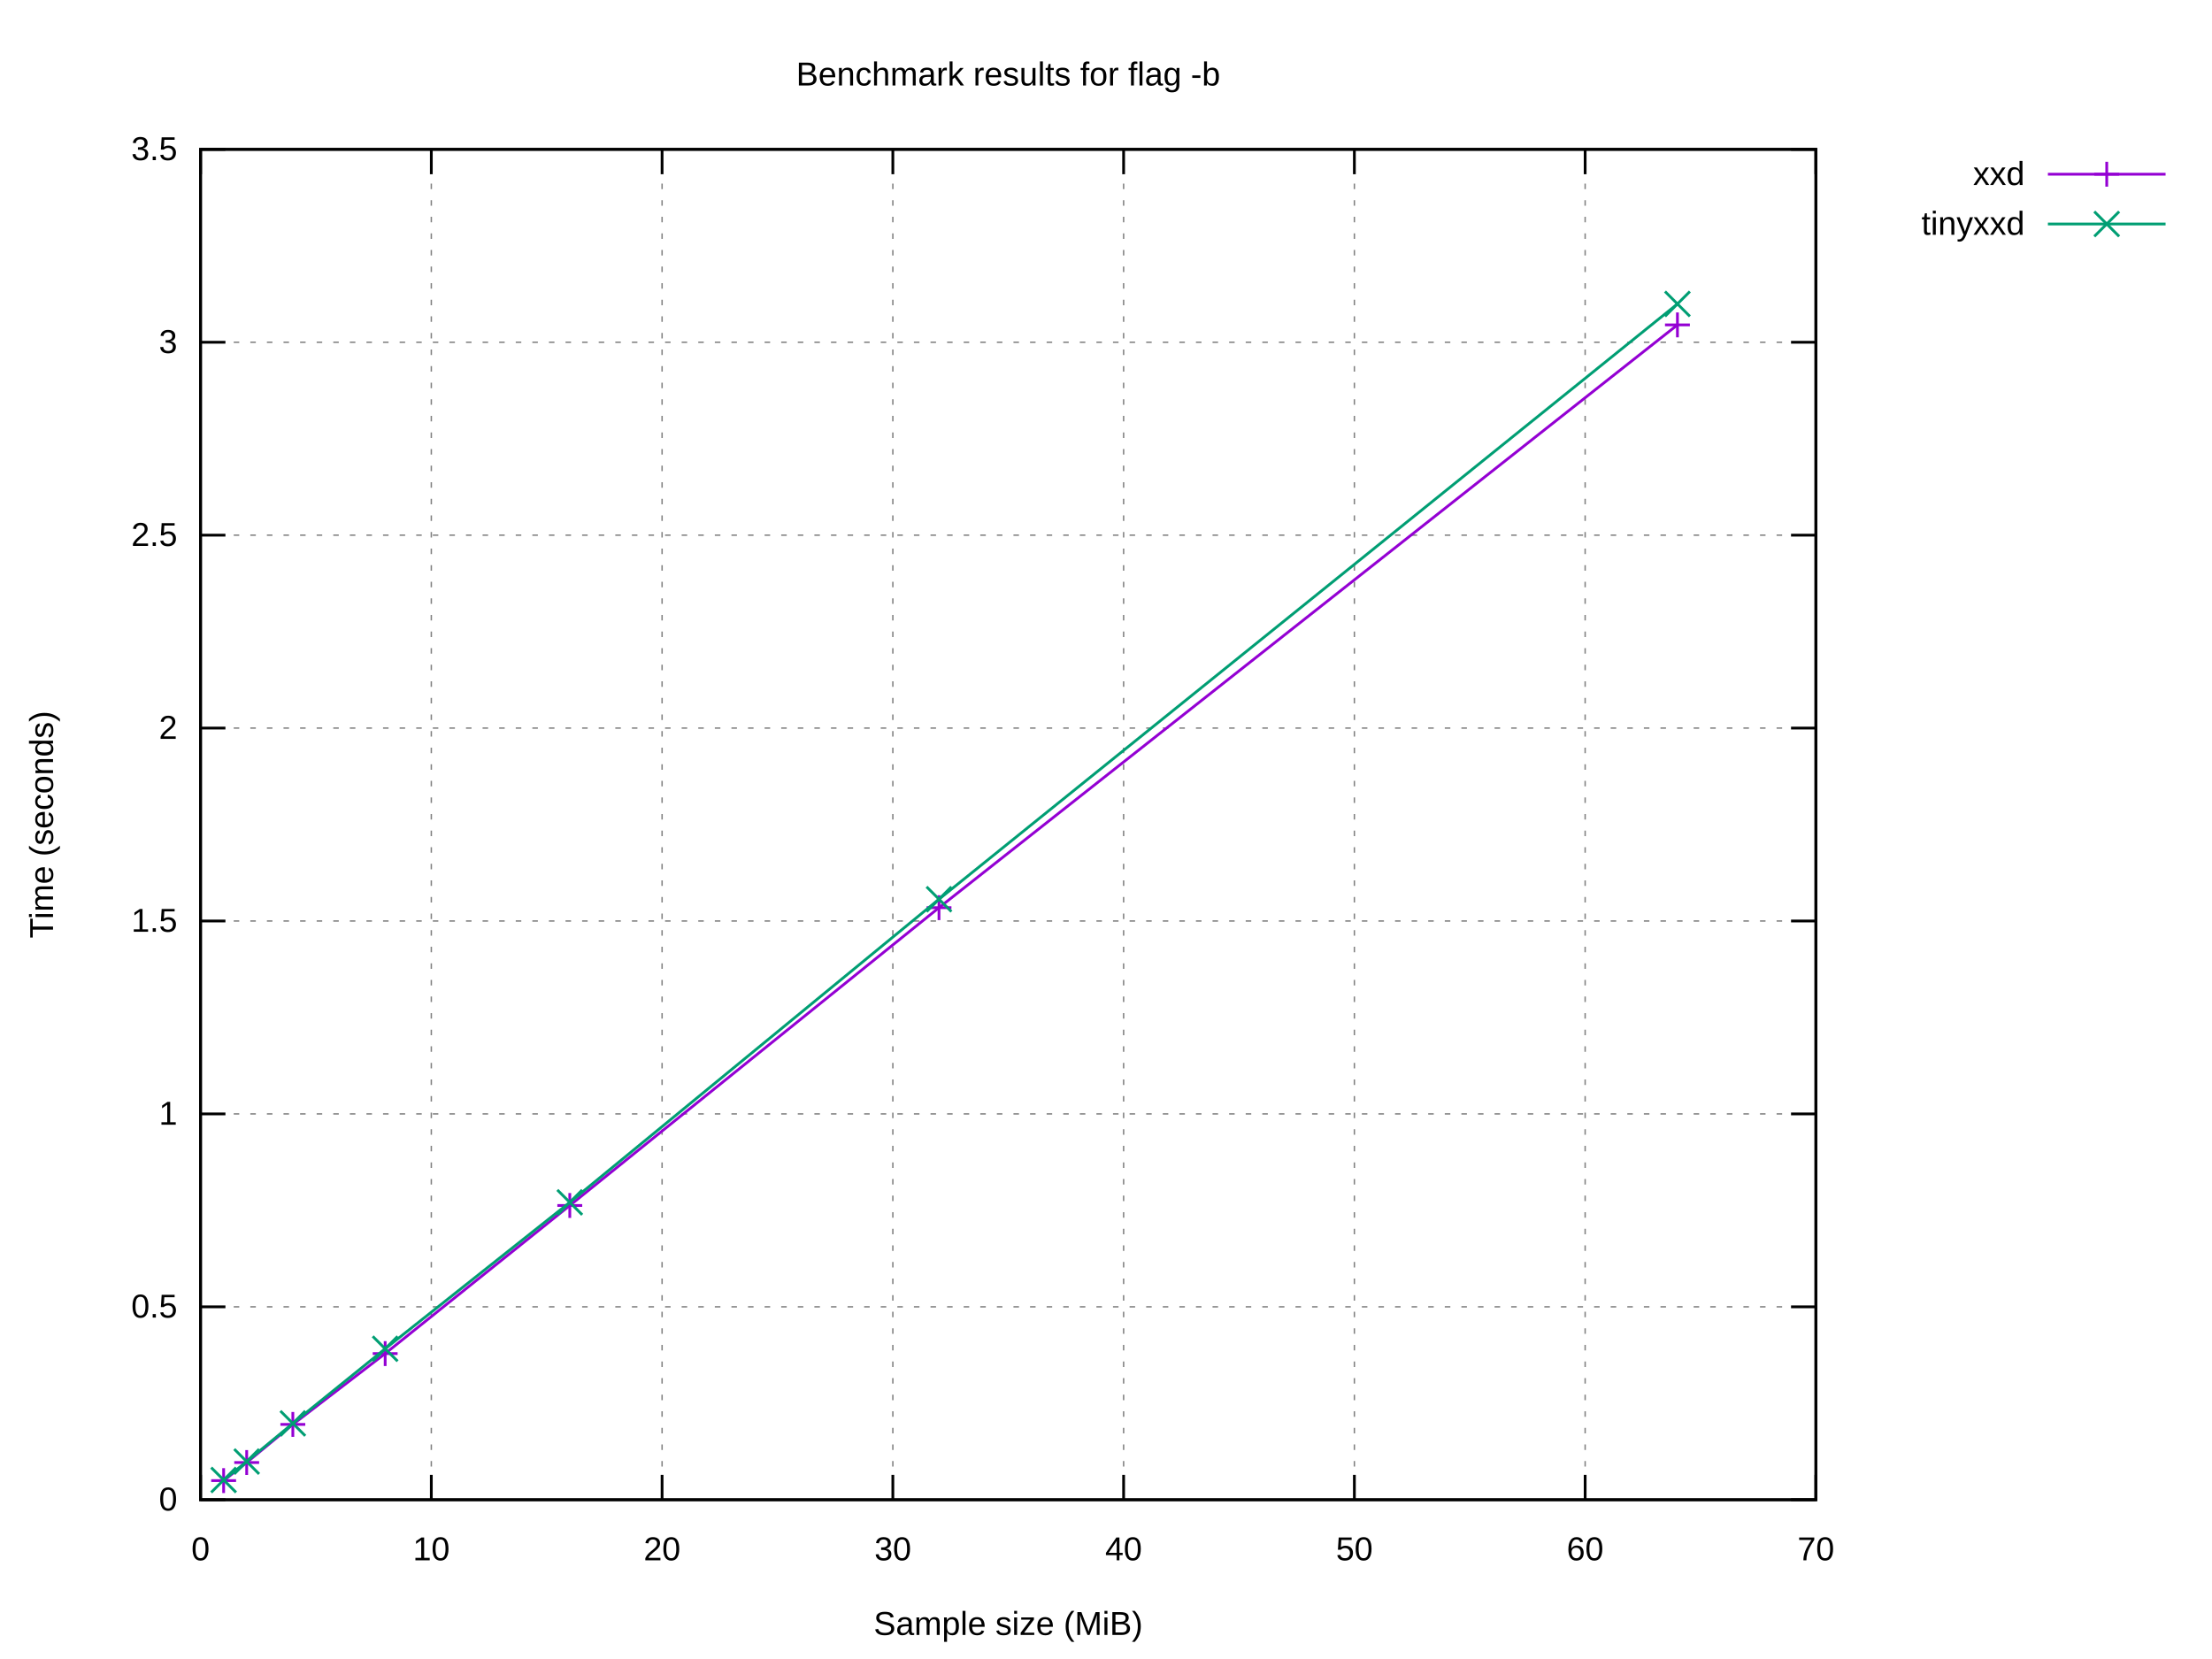
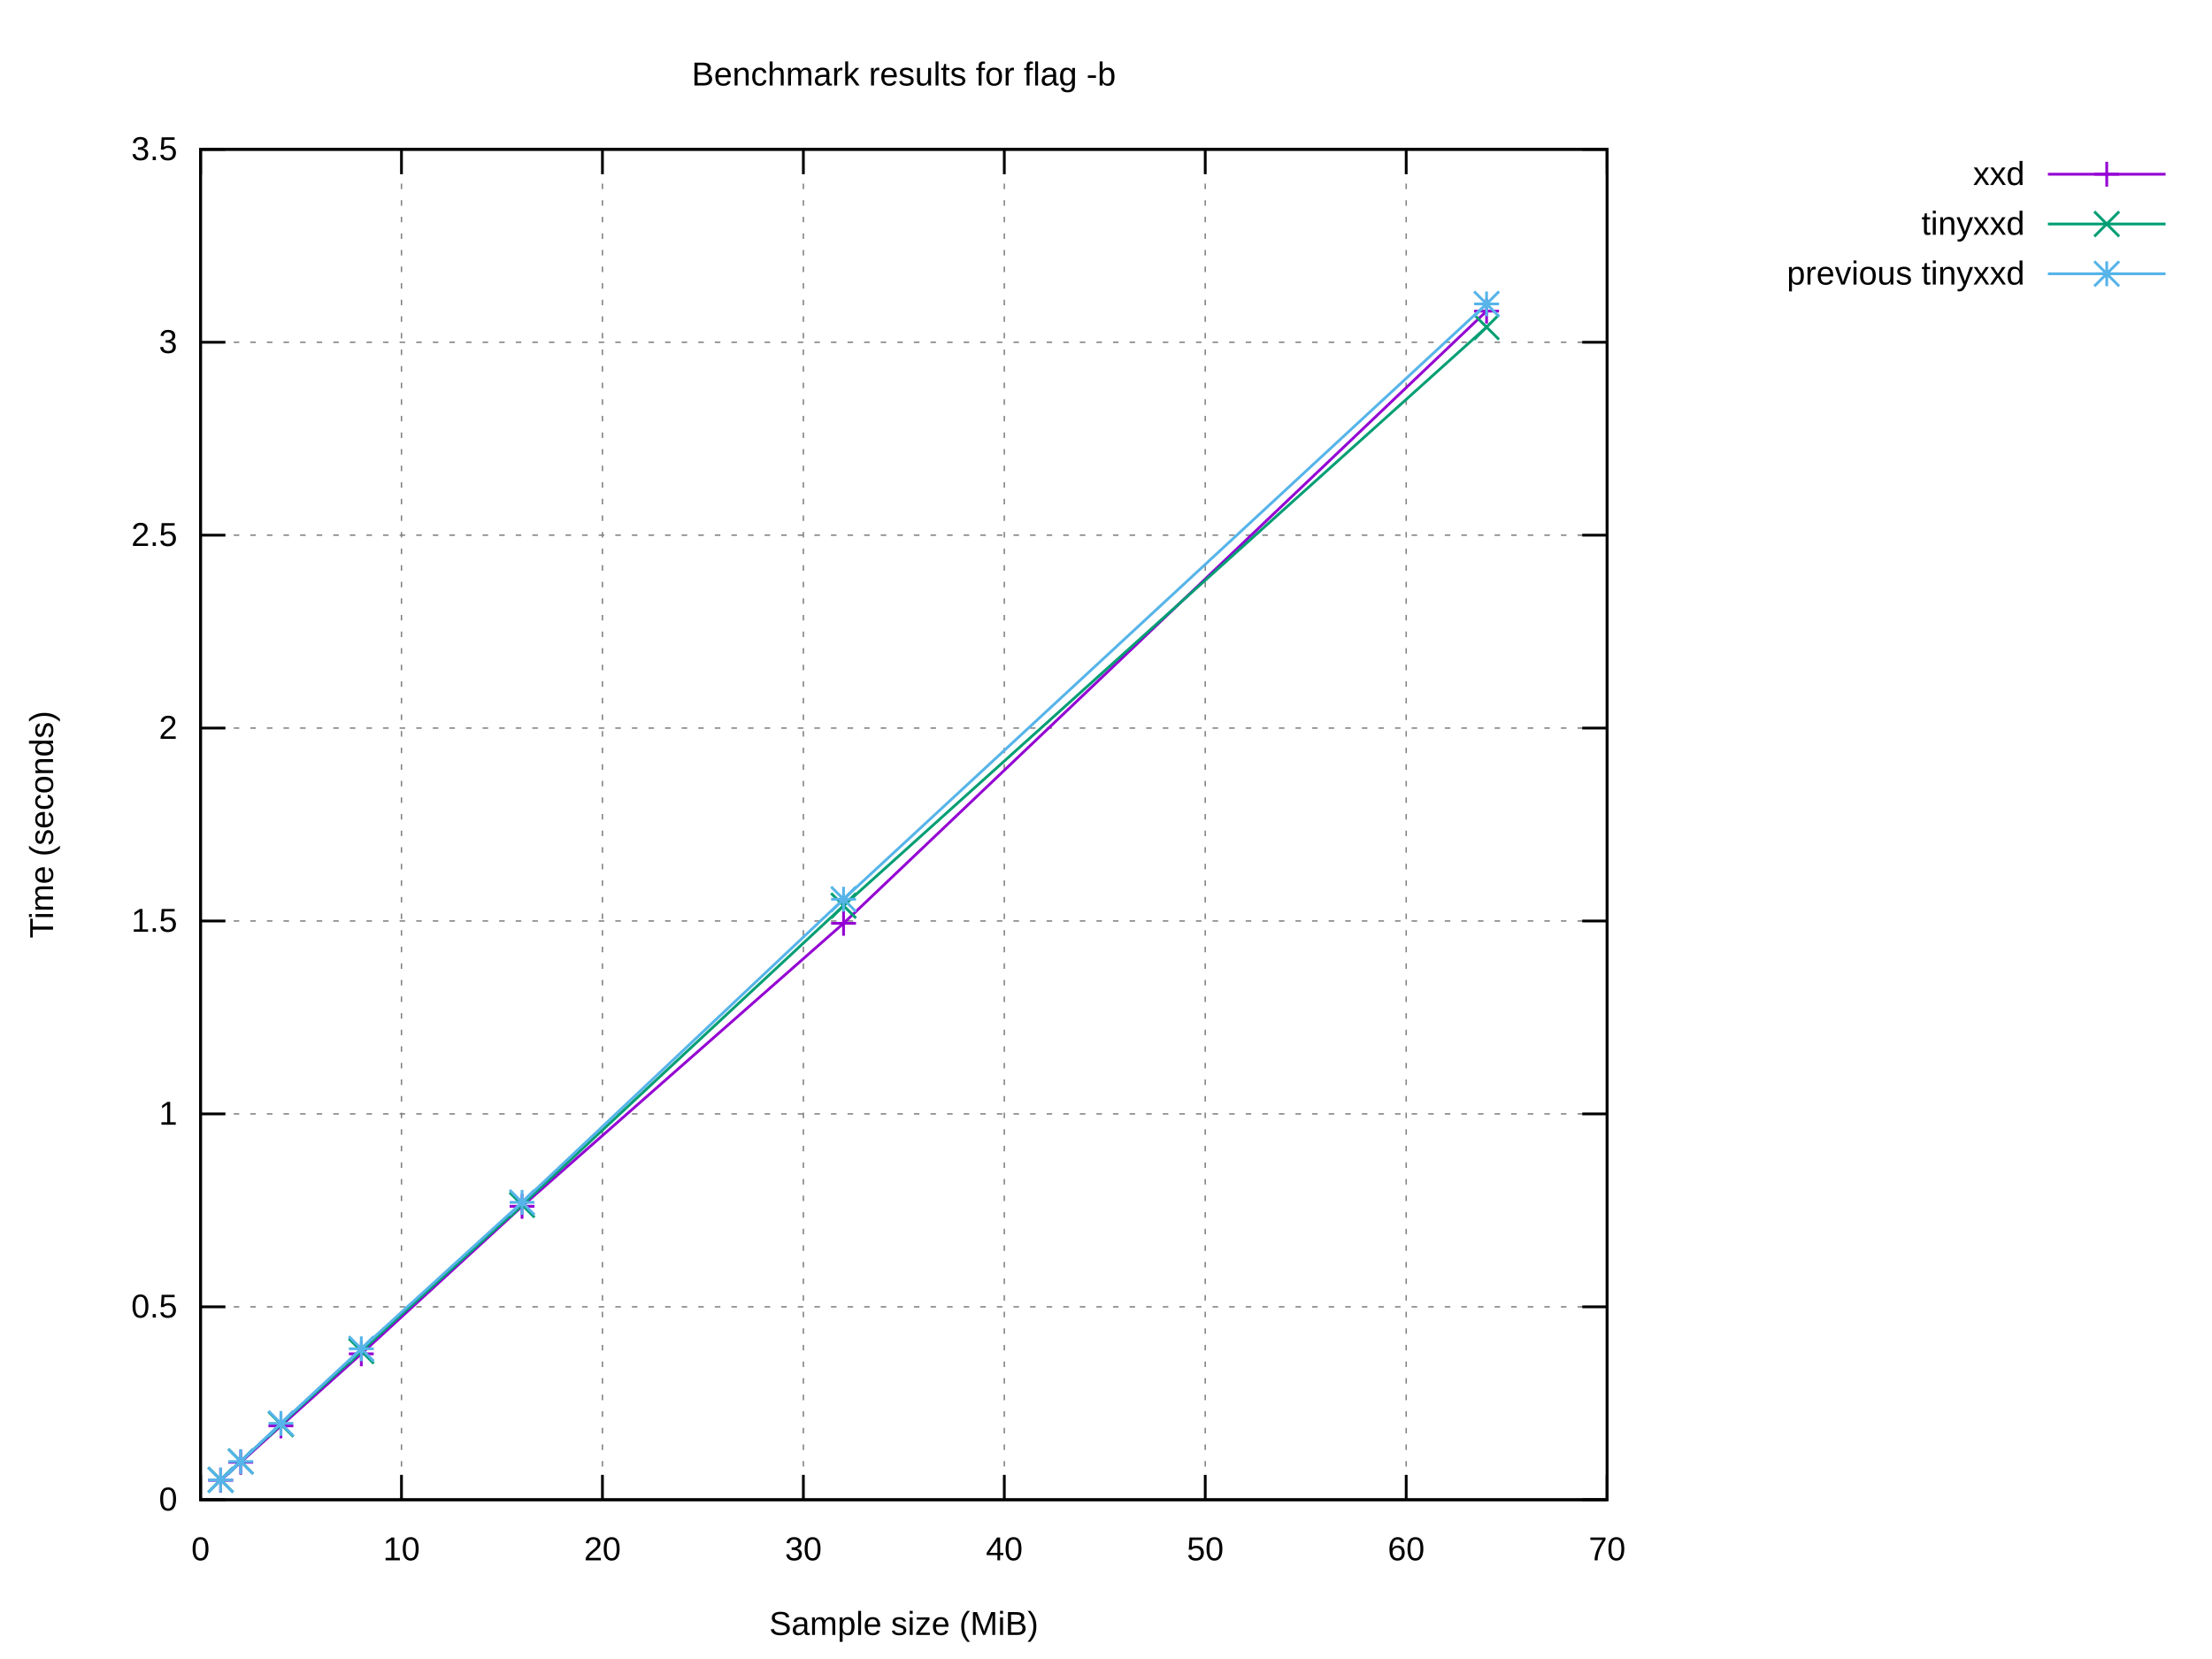
<svg xmlns="http://www.w3.org/2000/svg" xmlns:xlink="http://www.w3.org/1999/xlink" width="800" height="600" viewBox="0 0 800 600">
  <g id="gnuplot_canvas">
    <rect x="0" y="0" width="800" height="600" fill="#ffffff" />
    <defs>
      <circle id="gpDot" r="0.5" stroke-width="0.5" stroke="currentColor" />
      <path id="gpPt0" stroke-width="0.222" stroke="currentColor" d="M-1,0 h2 M0,-1 v2" />
      <path id="gpPt1" stroke-width="0.222" stroke="currentColor" d="M-1,-1 L1,1 M1,-1 L-1,1" />
      <path id="gpPt2" stroke-width="0.222" stroke="currentColor" d="M-1,0 L1,0 M0,-1 L0,1 M-1,-1 L1,1 M-1,1 L1,-1" />
      <rect id="gpPt3" stroke-width="0.222" stroke="currentColor" x="-1" y="-1" width="2" height="2" />
      <rect id="gpPt4" stroke-width="0.222" stroke="currentColor" fill="currentColor" x="-1" y="-1" width="2" height="2" />
      <circle id="gpPt5" stroke-width="0.222" stroke="currentColor" cx="0" cy="0" r="1" />
      <use xlink:href="#gpPt5" id="gpPt6" fill="currentColor" stroke="none" />
      <path id="gpPt7" stroke-width="0.222" stroke="currentColor" d="M0,-1.33 L-1.33,0.67 L1.33,0.67 z" />
      <use xlink:href="#gpPt7" id="gpPt8" fill="currentColor" stroke="none" />
      <use xlink:href="#gpPt7" id="gpPt9" stroke="currentColor" transform="rotate(180)" />
      <use xlink:href="#gpPt9" id="gpPt10" fill="currentColor" stroke="none" />
      <use xlink:href="#gpPt3" id="gpPt11" stroke="currentColor" transform="rotate(45)" />
      <use xlink:href="#gpPt11" id="gpPt12" fill="currentColor" stroke="none" />
      <path id="gpPt13" stroke-width="0.222" stroke="currentColor" d="M0,1.330 L1.265,0.411 L0.782,-1.067 L-0.782,-1.076 L-1.265,0.411 z" />
      <use xlink:href="#gpPt13" id="gpPt14" fill="currentColor" stroke="none" />
      <filter id="textbox" filterUnits="objectBoundingBox" x="0" y="0" height="1" width="1">
        <feFlood flood-color="#FFFFFF" flood-opacity="1" result="bgnd" />
        <feComposite in="SourceGraphic" in2="bgnd" operator="atop" />
      </filter>
      <filter id="greybox" filterUnits="objectBoundingBox" x="0" y="0" height="1" width="1">
        <feFlood flood-color="lightgrey" flood-opacity="1" result="grey" />
        <feComposite in="SourceGraphic" in2="grey" operator="atop" />
      </filter>
    </defs>
    <g fill="none" color="#FFFFFF" stroke="currentColor" stroke-width="1.00" stroke-linecap="butt" stroke-linejoin="miter">
</g>
    <g fill="none" color="black" stroke="currentColor" stroke-width="1.00" stroke-linecap="butt" stroke-linejoin="miter">
</g>
    <g fill="none" color="black" stroke="black" stroke-width="0.50" stroke-linecap="butt" stroke-linejoin="miter">
</g>
    <g fill="none" color="gray" stroke="currentColor" stroke-width="0.50" stroke-linecap="butt" stroke-linejoin="miter">
-       <path stroke="gray" stroke-dasharray="2,4" class="gridline" d="M72.53,542.40 L656.75,542.40  " />
-     </g>
-     <g fill="none" color="gray" stroke="gray" stroke-width="1.00" stroke-linecap="butt" stroke-linejoin="miter">
- </g>
-     <g fill="none" color="black" stroke="currentColor" stroke-width="1.00" stroke-linecap="butt" stroke-linejoin="miter">
-       <path stroke="black" d="M72.53,542.40 L81.53,542.40 M656.75,542.40 L647.75,542.40  " />
+       <path stroke="gray" stroke-dasharray="2,4" class="gridline" d="M72.53,542.40 L581.24,542.40  " />
+     </g>
+     <g fill="none" color="gray" stroke="gray" stroke-width="1.00" stroke-linecap="butt" stroke-linejoin="miter">
+ </g>
+     <g fill="none" color="black" stroke="currentColor" stroke-width="1.00" stroke-linecap="butt" stroke-linejoin="miter">
+       <path stroke="black" d="M72.53,542.40 L81.53,542.40 M581.24,542.40 L572.24,542.40  " />
      <g transform="translate(64.14,546.30)" stroke="none" fill="black" font-family="Arial" font-size="12.00" text-anchor="end">
        <text>
          <tspan font-family="Arial"> 0</tspan>
        </text>
      </g>
    </g>
    <g fill="none" color="black" stroke="currentColor" stroke-width="1.00" stroke-linecap="butt" stroke-linejoin="miter">
</g>
    <g fill="none" color="black" stroke="black" stroke-width="0.50" stroke-linecap="butt" stroke-linejoin="miter">
</g>
    <g fill="none" color="gray" stroke="currentColor" stroke-width="0.50" stroke-linecap="butt" stroke-linejoin="miter">
-       <path stroke="gray" stroke-dasharray="2,4" class="gridline" d="M72.53,472.63 L656.75,472.63  " />
-     </g>
-     <g fill="none" color="gray" stroke="gray" stroke-width="1.00" stroke-linecap="butt" stroke-linejoin="miter">
- </g>
-     <g fill="none" color="black" stroke="currentColor" stroke-width="1.00" stroke-linecap="butt" stroke-linejoin="miter">
-       <path stroke="black" d="M72.53,472.63 L81.53,472.63 M656.75,472.63 L647.75,472.63  " />
+       <path stroke="gray" stroke-dasharray="2,4" class="gridline" d="M72.53,472.63 L581.24,472.63  " />
+     </g>
+     <g fill="none" color="gray" stroke="gray" stroke-width="1.00" stroke-linecap="butt" stroke-linejoin="miter">
+ </g>
+     <g fill="none" color="black" stroke="currentColor" stroke-width="1.00" stroke-linecap="butt" stroke-linejoin="miter">
+       <path stroke="black" d="M72.53,472.63 L81.53,472.63 M581.24,472.63 L572.24,472.63  " />
      <g transform="translate(64.14,476.53)" stroke="none" fill="black" font-family="Arial" font-size="12.00" text-anchor="end">
        <text>
          <tspan font-family="Arial"> 0.5</tspan>
        </text>
      </g>
    </g>
    <g fill="none" color="black" stroke="currentColor" stroke-width="1.00" stroke-linecap="butt" stroke-linejoin="miter">
</g>
    <g fill="none" color="black" stroke="black" stroke-width="0.50" stroke-linecap="butt" stroke-linejoin="miter">
</g>
    <g fill="none" color="gray" stroke="currentColor" stroke-width="0.50" stroke-linecap="butt" stroke-linejoin="miter">
-       <path stroke="gray" stroke-dasharray="2,4" class="gridline" d="M72.53,402.86 L656.75,402.86  " />
-     </g>
-     <g fill="none" color="gray" stroke="gray" stroke-width="1.00" stroke-linecap="butt" stroke-linejoin="miter">
- </g>
-     <g fill="none" color="black" stroke="currentColor" stroke-width="1.00" stroke-linecap="butt" stroke-linejoin="miter">
-       <path stroke="black" d="M72.53,402.86 L81.53,402.86 M656.75,402.86 L647.75,402.86  " />
+       <path stroke="gray" stroke-dasharray="2,4" class="gridline" d="M72.53,402.86 L581.24,402.86  " />
+     </g>
+     <g fill="none" color="gray" stroke="gray" stroke-width="1.00" stroke-linecap="butt" stroke-linejoin="miter">
+ </g>
+     <g fill="none" color="black" stroke="currentColor" stroke-width="1.00" stroke-linecap="butt" stroke-linejoin="miter">
+       <path stroke="black" d="M72.53,402.86 L81.53,402.86 M581.24,402.86 L572.24,402.86  " />
      <g transform="translate(64.14,406.76)" stroke="none" fill="black" font-family="Arial" font-size="12.00" text-anchor="end">
        <text>
          <tspan font-family="Arial"> 1</tspan>
        </text>
      </g>
    </g>
    <g fill="none" color="black" stroke="currentColor" stroke-width="1.00" stroke-linecap="butt" stroke-linejoin="miter">
</g>
    <g fill="none" color="black" stroke="black" stroke-width="0.50" stroke-linecap="butt" stroke-linejoin="miter">
</g>
    <g fill="none" color="gray" stroke="currentColor" stroke-width="0.50" stroke-linecap="butt" stroke-linejoin="miter">
-       <path stroke="gray" stroke-dasharray="2,4" class="gridline" d="M72.53,333.09 L656.75,333.09  " />
-     </g>
-     <g fill="none" color="gray" stroke="gray" stroke-width="1.00" stroke-linecap="butt" stroke-linejoin="miter">
- </g>
-     <g fill="none" color="black" stroke="currentColor" stroke-width="1.00" stroke-linecap="butt" stroke-linejoin="miter">
-       <path stroke="black" d="M72.53,333.09 L81.53,333.09 M656.75,333.09 L647.75,333.09  " />
+       <path stroke="gray" stroke-dasharray="2,4" class="gridline" d="M72.53,333.09 L581.24,333.09  " />
+     </g>
+     <g fill="none" color="gray" stroke="gray" stroke-width="1.00" stroke-linecap="butt" stroke-linejoin="miter">
+ </g>
+     <g fill="none" color="black" stroke="currentColor" stroke-width="1.00" stroke-linecap="butt" stroke-linejoin="miter">
+       <path stroke="black" d="M72.53,333.09 L81.53,333.09 M581.24,333.09 L572.24,333.09  " />
      <g transform="translate(64.14,336.99)" stroke="none" fill="black" font-family="Arial" font-size="12.00" text-anchor="end">
        <text>
          <tspan font-family="Arial"> 1.5</tspan>
        </text>
      </g>
    </g>
    <g fill="none" color="black" stroke="currentColor" stroke-width="1.00" stroke-linecap="butt" stroke-linejoin="miter">
</g>
    <g fill="none" color="black" stroke="black" stroke-width="0.50" stroke-linecap="butt" stroke-linejoin="miter">
</g>
    <g fill="none" color="gray" stroke="currentColor" stroke-width="0.50" stroke-linecap="butt" stroke-linejoin="miter">
-       <path stroke="gray" stroke-dasharray="2,4" class="gridline" d="M72.53,263.32 L656.75,263.32  " />
-     </g>
-     <g fill="none" color="gray" stroke="gray" stroke-width="1.00" stroke-linecap="butt" stroke-linejoin="miter">
- </g>
-     <g fill="none" color="black" stroke="currentColor" stroke-width="1.00" stroke-linecap="butt" stroke-linejoin="miter">
-       <path stroke="black" d="M72.53,263.32 L81.53,263.32 M656.75,263.32 L647.75,263.32  " />
+       <path stroke="gray" stroke-dasharray="2,4" class="gridline" d="M72.53,263.32 L581.24,263.32  " />
+     </g>
+     <g fill="none" color="gray" stroke="gray" stroke-width="1.00" stroke-linecap="butt" stroke-linejoin="miter">
+ </g>
+     <g fill="none" color="black" stroke="currentColor" stroke-width="1.00" stroke-linecap="butt" stroke-linejoin="miter">
+       <path stroke="black" d="M72.53,263.32 L81.53,263.32 M581.24,263.32 L572.24,263.32  " />
      <g transform="translate(64.14,267.22)" stroke="none" fill="black" font-family="Arial" font-size="12.00" text-anchor="end">
        <text>
          <tspan font-family="Arial"> 2</tspan>
        </text>
      </g>
    </g>
    <g fill="none" color="black" stroke="currentColor" stroke-width="1.00" stroke-linecap="butt" stroke-linejoin="miter">
</g>
    <g fill="none" color="black" stroke="black" stroke-width="0.50" stroke-linecap="butt" stroke-linejoin="miter">
</g>
    <g fill="none" color="gray" stroke="currentColor" stroke-width="0.50" stroke-linecap="butt" stroke-linejoin="miter">
-       <path stroke="gray" stroke-dasharray="2,4" class="gridline" d="M72.53,193.55 L656.75,193.55  " />
-     </g>
-     <g fill="none" color="gray" stroke="gray" stroke-width="1.00" stroke-linecap="butt" stroke-linejoin="miter">
- </g>
-     <g fill="none" color="black" stroke="currentColor" stroke-width="1.00" stroke-linecap="butt" stroke-linejoin="miter">
-       <path stroke="black" d="M72.53,193.55 L81.53,193.55 M656.75,193.55 L647.75,193.55  " />
+       <path stroke="gray" stroke-dasharray="2,4" class="gridline" d="M72.53,193.55 L581.24,193.55  " />
+     </g>
+     <g fill="none" color="gray" stroke="gray" stroke-width="1.00" stroke-linecap="butt" stroke-linejoin="miter">
+ </g>
+     <g fill="none" color="black" stroke="currentColor" stroke-width="1.00" stroke-linecap="butt" stroke-linejoin="miter">
+       <path stroke="black" d="M72.53,193.55 L81.53,193.55 M581.24,193.55 L572.24,193.55  " />
      <g transform="translate(64.14,197.45)" stroke="none" fill="black" font-family="Arial" font-size="12.00" text-anchor="end">
        <text>
          <tspan font-family="Arial"> 2.5</tspan>
        </text>
      </g>
    </g>
    <g fill="none" color="black" stroke="currentColor" stroke-width="1.00" stroke-linecap="butt" stroke-linejoin="miter">
</g>
    <g fill="none" color="black" stroke="black" stroke-width="0.50" stroke-linecap="butt" stroke-linejoin="miter">
</g>
    <g fill="none" color="gray" stroke="currentColor" stroke-width="0.50" stroke-linecap="butt" stroke-linejoin="miter">
-       <path stroke="gray" stroke-dasharray="2,4" class="gridline" d="M72.53,123.78 L656.75,123.78  " />
-     </g>
-     <g fill="none" color="gray" stroke="gray" stroke-width="1.00" stroke-linecap="butt" stroke-linejoin="miter">
- </g>
-     <g fill="none" color="black" stroke="currentColor" stroke-width="1.00" stroke-linecap="butt" stroke-linejoin="miter">
-       <path stroke="black" d="M72.53,123.78 L81.53,123.78 M656.75,123.78 L647.75,123.78  " />
+       <path stroke="gray" stroke-dasharray="2,4" class="gridline" d="M72.53,123.78 L581.24,123.78  " />
+     </g>
+     <g fill="none" color="gray" stroke="gray" stroke-width="1.00" stroke-linecap="butt" stroke-linejoin="miter">
+ </g>
+     <g fill="none" color="black" stroke="currentColor" stroke-width="1.00" stroke-linecap="butt" stroke-linejoin="miter">
+       <path stroke="black" d="M72.53,123.78 L81.53,123.78 M581.24,123.78 L572.24,123.78  " />
      <g transform="translate(64.14,127.68)" stroke="none" fill="black" font-family="Arial" font-size="12.00" text-anchor="end">
        <text>
          <tspan font-family="Arial"> 3</tspan>
        </text>
      </g>
    </g>
    <g fill="none" color="black" stroke="currentColor" stroke-width="1.00" stroke-linecap="butt" stroke-linejoin="miter">
</g>
    <g fill="none" color="black" stroke="black" stroke-width="0.50" stroke-linecap="butt" stroke-linejoin="miter">
</g>
    <g fill="none" color="gray" stroke="currentColor" stroke-width="0.50" stroke-linecap="butt" stroke-linejoin="miter">
-       <path stroke="gray" stroke-dasharray="2,4" class="gridline" d="M72.53,54.01 L656.75,54.01  " />
-     </g>
-     <g fill="none" color="gray" stroke="gray" stroke-width="1.00" stroke-linecap="butt" stroke-linejoin="miter">
- </g>
-     <g fill="none" color="black" stroke="currentColor" stroke-width="1.00" stroke-linecap="butt" stroke-linejoin="miter">
-       <path stroke="black" d="M72.53,54.01 L81.53,54.01 M656.75,54.01 L647.75,54.01  " />
+       <path stroke="gray" stroke-dasharray="2,4" class="gridline" d="M72.53,54.01 L581.24,54.01  " />
+     </g>
+     <g fill="none" color="gray" stroke="gray" stroke-width="1.00" stroke-linecap="butt" stroke-linejoin="miter">
+ </g>
+     <g fill="none" color="black" stroke="currentColor" stroke-width="1.00" stroke-linecap="butt" stroke-linejoin="miter">
+       <path stroke="black" d="M72.53,54.01 L81.53,54.01 M581.24,54.01 L572.24,54.01  " />
      <g transform="translate(64.14,57.91)" stroke="none" fill="black" font-family="Arial" font-size="12.00" text-anchor="end">
        <text>
          <tspan font-family="Arial"> 3.5</tspan>
        </text>
      </g>
    </g>
    <g fill="none" color="black" stroke="currentColor" stroke-width="1.00" stroke-linecap="butt" stroke-linejoin="miter">
</g>
    <g fill="none" color="black" stroke="black" stroke-width="0.50" stroke-linecap="butt" stroke-linejoin="miter">
</g>
    <g fill="none" color="gray" stroke="currentColor" stroke-width="0.50" stroke-linecap="butt" stroke-linejoin="miter">
      <path stroke="gray" stroke-dasharray="2,4" class="gridline" d="M72.53,542.40 L72.53,54.01  " />
    </g>
    <g fill="none" color="gray" stroke="gray" stroke-width="1.00" stroke-linecap="butt" stroke-linejoin="miter">
</g>
    <g fill="none" color="black" stroke="currentColor" stroke-width="1.00" stroke-linecap="butt" stroke-linejoin="miter">
      <path stroke="black" d="M72.53,542.40 L72.53,533.40 M72.53,54.01 L72.53,63.01  " />
      <g transform="translate(72.53,564.30)" stroke="none" fill="black" font-family="Arial" font-size="12.00" text-anchor="middle">
        <text>
          <tspan font-family="Arial"> 0</tspan>
        </text>
      </g>
    </g>
    <g fill="none" color="black" stroke="currentColor" stroke-width="1.00" stroke-linecap="butt" stroke-linejoin="miter">
</g>
    <g fill="none" color="black" stroke="black" stroke-width="0.50" stroke-linecap="butt" stroke-linejoin="miter">
</g>
    <g fill="none" color="gray" stroke="currentColor" stroke-width="0.50" stroke-linecap="butt" stroke-linejoin="miter">
-       <path stroke="gray" stroke-dasharray="2,4" class="gridline" d="M155.99,542.40 L155.99,54.01  " />
-     </g>
-     <g fill="none" color="gray" stroke="gray" stroke-width="1.00" stroke-linecap="butt" stroke-linejoin="miter">
- </g>
-     <g fill="none" color="black" stroke="currentColor" stroke-width="1.00" stroke-linecap="butt" stroke-linejoin="miter">
-       <path stroke="black" d="M155.99,542.40 L155.99,533.40 M155.99,54.01 L155.99,63.01  " />
-       <g transform="translate(155.99,564.30)" stroke="none" fill="black" font-family="Arial" font-size="12.00" text-anchor="middle">
+       <path stroke="gray" stroke-dasharray="2,4" class="gridline" d="M145.20,542.40 L145.20,54.01  " />
+     </g>
+     <g fill="none" color="gray" stroke="gray" stroke-width="1.00" stroke-linecap="butt" stroke-linejoin="miter">
+ </g>
+     <g fill="none" color="black" stroke="currentColor" stroke-width="1.00" stroke-linecap="butt" stroke-linejoin="miter">
+       <path stroke="black" d="M145.20,542.40 L145.20,533.40 M145.20,54.01 L145.20,63.01  " />
+       <g transform="translate(145.20,564.30)" stroke="none" fill="black" font-family="Arial" font-size="12.00" text-anchor="middle">
        <text>
          <tspan font-family="Arial"> 10</tspan>
        </text>
      </g>
    </g>
    <g fill="none" color="black" stroke="currentColor" stroke-width="1.00" stroke-linecap="butt" stroke-linejoin="miter">
</g>
    <g fill="none" color="black" stroke="black" stroke-width="0.50" stroke-linecap="butt" stroke-linejoin="miter">
</g>
    <g fill="none" color="gray" stroke="currentColor" stroke-width="0.50" stroke-linecap="butt" stroke-linejoin="miter">
-       <path stroke="gray" stroke-dasharray="2,4" class="gridline" d="M239.45,542.40 L239.45,54.01  " />
-     </g>
-     <g fill="none" color="gray" stroke="gray" stroke-width="1.00" stroke-linecap="butt" stroke-linejoin="miter">
- </g>
-     <g fill="none" color="black" stroke="currentColor" stroke-width="1.00" stroke-linecap="butt" stroke-linejoin="miter">
-       <path stroke="black" d="M239.45,542.40 L239.45,533.40 M239.45,54.01 L239.45,63.01  " />
-       <g transform="translate(239.45,564.30)" stroke="none" fill="black" font-family="Arial" font-size="12.00" text-anchor="middle">
+       <path stroke="gray" stroke-dasharray="2,4" class="gridline" d="M217.88,542.40 L217.88,54.01  " />
+     </g>
+     <g fill="none" color="gray" stroke="gray" stroke-width="1.00" stroke-linecap="butt" stroke-linejoin="miter">
+ </g>
+     <g fill="none" color="black" stroke="currentColor" stroke-width="1.00" stroke-linecap="butt" stroke-linejoin="miter">
+       <path stroke="black" d="M217.88,542.40 L217.88,533.40 M217.88,54.01 L217.88,63.01  " />
+       <g transform="translate(217.88,564.30)" stroke="none" fill="black" font-family="Arial" font-size="12.00" text-anchor="middle">
        <text>
          <tspan font-family="Arial"> 20</tspan>
        </text>
      </g>
    </g>
    <g fill="none" color="black" stroke="currentColor" stroke-width="1.00" stroke-linecap="butt" stroke-linejoin="miter">
</g>
    <g fill="none" color="black" stroke="black" stroke-width="0.50" stroke-linecap="butt" stroke-linejoin="miter">
</g>
    <g fill="none" color="gray" stroke="currentColor" stroke-width="0.50" stroke-linecap="butt" stroke-linejoin="miter">
-       <path stroke="gray" stroke-dasharray="2,4" class="gridline" d="M322.91,542.40 L322.91,54.01  " />
-     </g>
-     <g fill="none" color="gray" stroke="gray" stroke-width="1.00" stroke-linecap="butt" stroke-linejoin="miter">
- </g>
-     <g fill="none" color="black" stroke="currentColor" stroke-width="1.00" stroke-linecap="butt" stroke-linejoin="miter">
-       <path stroke="black" d="M322.91,542.40 L322.91,533.40 M322.91,54.01 L322.91,63.01  " />
-       <g transform="translate(322.91,564.30)" stroke="none" fill="black" font-family="Arial" font-size="12.00" text-anchor="middle">
+       <path stroke="gray" stroke-dasharray="2,4" class="gridline" d="M290.55,542.40 L290.55,54.01  " />
+     </g>
+     <g fill="none" color="gray" stroke="gray" stroke-width="1.00" stroke-linecap="butt" stroke-linejoin="miter">
+ </g>
+     <g fill="none" color="black" stroke="currentColor" stroke-width="1.00" stroke-linecap="butt" stroke-linejoin="miter">
+       <path stroke="black" d="M290.55,542.40 L290.55,533.40 M290.55,54.01 L290.55,63.01  " />
+       <g transform="translate(290.55,564.30)" stroke="none" fill="black" font-family="Arial" font-size="12.00" text-anchor="middle">
        <text>
          <tspan font-family="Arial"> 30</tspan>
        </text>
      </g>
    </g>
    <g fill="none" color="black" stroke="currentColor" stroke-width="1.00" stroke-linecap="butt" stroke-linejoin="miter">
</g>
    <g fill="none" color="black" stroke="black" stroke-width="0.50" stroke-linecap="butt" stroke-linejoin="miter">
</g>
    <g fill="none" color="gray" stroke="currentColor" stroke-width="0.50" stroke-linecap="butt" stroke-linejoin="miter">
-       <path stroke="gray" stroke-dasharray="2,4" class="gridline" d="M406.37,542.40 L406.37,54.01  " />
-     </g>
-     <g fill="none" color="gray" stroke="gray" stroke-width="1.00" stroke-linecap="butt" stroke-linejoin="miter">
- </g>
-     <g fill="none" color="black" stroke="currentColor" stroke-width="1.00" stroke-linecap="butt" stroke-linejoin="miter">
-       <path stroke="black" d="M406.37,542.40 L406.37,533.40 M406.37,54.01 L406.37,63.01  " />
-       <g transform="translate(406.37,564.30)" stroke="none" fill="black" font-family="Arial" font-size="12.00" text-anchor="middle">
+       <path stroke="gray" stroke-dasharray="2,4" class="gridline" d="M363.22,542.40 L363.22,54.01  " />
+     </g>
+     <g fill="none" color="gray" stroke="gray" stroke-width="1.00" stroke-linecap="butt" stroke-linejoin="miter">
+ </g>
+     <g fill="none" color="black" stroke="currentColor" stroke-width="1.00" stroke-linecap="butt" stroke-linejoin="miter">
+       <path stroke="black" d="M363.22,542.40 L363.22,533.40 M363.22,54.01 L363.22,63.01  " />
+       <g transform="translate(363.22,564.30)" stroke="none" fill="black" font-family="Arial" font-size="12.00" text-anchor="middle">
        <text>
          <tspan font-family="Arial"> 40</tspan>
        </text>
      </g>
    </g>
    <g fill="none" color="black" stroke="currentColor" stroke-width="1.00" stroke-linecap="butt" stroke-linejoin="miter">
</g>
    <g fill="none" color="black" stroke="black" stroke-width="0.50" stroke-linecap="butt" stroke-linejoin="miter">
</g>
    <g fill="none" color="gray" stroke="currentColor" stroke-width="0.50" stroke-linecap="butt" stroke-linejoin="miter">
-       <path stroke="gray" stroke-dasharray="2,4" class="gridline" d="M489.83,542.40 L489.83,54.01  " />
-     </g>
-     <g fill="none" color="gray" stroke="gray" stroke-width="1.00" stroke-linecap="butt" stroke-linejoin="miter">
- </g>
-     <g fill="none" color="black" stroke="currentColor" stroke-width="1.00" stroke-linecap="butt" stroke-linejoin="miter">
-       <path stroke="black" d="M489.83,542.40 L489.83,533.40 M489.83,54.01 L489.83,63.01  " />
-       <g transform="translate(489.83,564.30)" stroke="none" fill="black" font-family="Arial" font-size="12.00" text-anchor="middle">
+       <path stroke="gray" stroke-dasharray="2,4" class="gridline" d="M435.89,542.40 L435.89,54.01  " />
+     </g>
+     <g fill="none" color="gray" stroke="gray" stroke-width="1.00" stroke-linecap="butt" stroke-linejoin="miter">
+ </g>
+     <g fill="none" color="black" stroke="currentColor" stroke-width="1.00" stroke-linecap="butt" stroke-linejoin="miter">
+       <path stroke="black" d="M435.89,542.40 L435.89,533.40 M435.89,54.01 L435.89,63.01  " />
+       <g transform="translate(435.89,564.30)" stroke="none" fill="black" font-family="Arial" font-size="12.00" text-anchor="middle">
        <text>
          <tspan font-family="Arial"> 50</tspan>
        </text>
      </g>
    </g>
    <g fill="none" color="black" stroke="currentColor" stroke-width="1.00" stroke-linecap="butt" stroke-linejoin="miter">
</g>
    <g fill="none" color="black" stroke="black" stroke-width="0.50" stroke-linecap="butt" stroke-linejoin="miter">
</g>
    <g fill="none" color="gray" stroke="currentColor" stroke-width="0.50" stroke-linecap="butt" stroke-linejoin="miter">
-       <path stroke="gray" stroke-dasharray="2,4" class="gridline" d="M573.29,542.40 L573.29,54.01  " />
-     </g>
-     <g fill="none" color="gray" stroke="gray" stroke-width="1.00" stroke-linecap="butt" stroke-linejoin="miter">
- </g>
-     <g fill="none" color="black" stroke="currentColor" stroke-width="1.00" stroke-linecap="butt" stroke-linejoin="miter">
-       <path stroke="black" d="M573.29,542.40 L573.29,533.40 M573.29,54.01 L573.29,63.01  " />
-       <g transform="translate(573.29,564.30)" stroke="none" fill="black" font-family="Arial" font-size="12.00" text-anchor="middle">
+       <path stroke="gray" stroke-dasharray="2,4" class="gridline" d="M508.57,542.40 L508.57,54.01  " />
+     </g>
+     <g fill="none" color="gray" stroke="gray" stroke-width="1.00" stroke-linecap="butt" stroke-linejoin="miter">
+ </g>
+     <g fill="none" color="black" stroke="currentColor" stroke-width="1.00" stroke-linecap="butt" stroke-linejoin="miter">
+       <path stroke="black" d="M508.57,542.40 L508.57,533.40 M508.57,54.01 L508.57,63.01  " />
+       <g transform="translate(508.57,564.30)" stroke="none" fill="black" font-family="Arial" font-size="12.00" text-anchor="middle">
        <text>
          <tspan font-family="Arial"> 60</tspan>
        </text>
      </g>
    </g>
    <g fill="none" color="black" stroke="currentColor" stroke-width="1.00" stroke-linecap="butt" stroke-linejoin="miter">
</g>
    <g fill="none" color="black" stroke="black" stroke-width="0.50" stroke-linecap="butt" stroke-linejoin="miter">
</g>
    <g fill="none" color="gray" stroke="currentColor" stroke-width="0.50" stroke-linecap="butt" stroke-linejoin="miter">
-       <path stroke="gray" stroke-dasharray="2,4" class="gridline" d="M656.75,542.40 L656.75,54.01  " />
-     </g>
-     <g fill="none" color="gray" stroke="gray" stroke-width="1.00" stroke-linecap="butt" stroke-linejoin="miter">
- </g>
-     <g fill="none" color="black" stroke="currentColor" stroke-width="1.00" stroke-linecap="butt" stroke-linejoin="miter">
-       <path stroke="black" d="M656.75,542.40 L656.75,533.40 M656.75,54.01 L656.75,63.01  " />
-       <g transform="translate(656.75,564.30)" stroke="none" fill="black" font-family="Arial" font-size="12.00" text-anchor="middle">
+       <path stroke="gray" stroke-dasharray="2,4" class="gridline" d="M581.24,542.40 L581.24,54.01  " />
+     </g>
+     <g fill="none" color="gray" stroke="gray" stroke-width="1.00" stroke-linecap="butt" stroke-linejoin="miter">
+ </g>
+     <g fill="none" color="black" stroke="currentColor" stroke-width="1.00" stroke-linecap="butt" stroke-linejoin="miter">
+       <path stroke="black" d="M581.24,542.40 L581.24,533.40 M581.24,54.01 L581.24,63.01  " />
+       <g transform="translate(581.24,564.30)" stroke="none" fill="black" font-family="Arial" font-size="12.00" text-anchor="middle">
        <text>
          <tspan font-family="Arial"> 70</tspan>
        </text>
      </g>
    </g>
    <g fill="none" color="black" stroke="currentColor" stroke-width="1.00" stroke-linecap="butt" stroke-linejoin="miter">
</g>
    <g fill="none" color="black" stroke="currentColor" stroke-width="1.00" stroke-linecap="butt" stroke-linejoin="miter">
-       <path stroke="black" d="M72.53,54.01 L72.53,542.40 L656.75,542.40 L656.75,54.01 L72.53,54.01 Z  " />
+       <path stroke="black" d="M72.53,54.01 L72.53,542.40 L581.24,542.40 L581.24,54.01 L72.53,54.01 Z  " />
    </g>
    <g fill="none" color="black" stroke="currentColor" stroke-width="1.00" stroke-linecap="butt" stroke-linejoin="miter">
</g>
    <g id="gnuplot_plot_1">
      <g fill="none" color="black" stroke="currentColor" stroke-width="1.00" stroke-linecap="butt" stroke-linejoin="miter">
        <g transform="translate(732.26,66.91)" stroke="none" fill="black" font-family="Arial" font-size="12.00" text-anchor="end">
          <text>
            <tspan font-family="Arial">xxd</tspan>
          </text>
        </g>
      </g>
      <g fill="none" color="black" stroke="currentColor" stroke-width="1.00" stroke-linecap="butt" stroke-linejoin="miter">
-         <path stroke="rgb(148,   0, 211)" d="M740.65,63.01 L783.21,63.01 M606.67,117.50 L339.60,328.27 L206.07,435.98 L139.30,489.54 L105.91,515.16 L89.22,528.94   L80.88,535.48  " />
-         <use xlink:href="#gpPt0" transform="translate(606.67,117.50) scale(4.50)" color="rgb(148,   0, 211)" />
-         <use xlink:href="#gpPt0" transform="translate(339.60,328.27) scale(4.50)" color="rgb(148,   0, 211)" />
-         <use xlink:href="#gpPt0" transform="translate(206.07,435.98) scale(4.50)" color="rgb(148,   0, 211)" />
-         <use xlink:href="#gpPt0" transform="translate(139.30,489.54) scale(4.50)" color="rgb(148,   0, 211)" />
-         <use xlink:href="#gpPt0" transform="translate(105.91,515.16) scale(4.50)" color="rgb(148,   0, 211)" />
-         <use xlink:href="#gpPt0" transform="translate(89.22,528.94) scale(4.50)" color="rgb(148,   0, 211)" />
-         <use xlink:href="#gpPt0" transform="translate(80.88,535.48) scale(4.50)" color="rgb(148,   0, 211)" />
+         <path stroke="rgb(148,   0, 211)" d="M740.65,63.01 L783.21,63.01 M537.64,112.52 L305.08,333.93 L188.81,436.28 L130.67,489.63 L101.60,515.69 L87.06,528.85   L79.80,535.36  " />
+         <use xlink:href="#gpPt0" transform="translate(537.64,112.52) scale(4.50)" color="rgb(148,   0, 211)" />
+         <use xlink:href="#gpPt0" transform="translate(305.08,333.93) scale(4.50)" color="rgb(148,   0, 211)" />
+         <use xlink:href="#gpPt0" transform="translate(188.81,436.28) scale(4.50)" color="rgb(148,   0, 211)" />
+         <use xlink:href="#gpPt0" transform="translate(130.67,489.63) scale(4.50)" color="rgb(148,   0, 211)" />
+         <use xlink:href="#gpPt0" transform="translate(101.60,515.69) scale(4.50)" color="rgb(148,   0, 211)" />
+         <use xlink:href="#gpPt0" transform="translate(87.06,528.85) scale(4.50)" color="rgb(148,   0, 211)" />
+         <use xlink:href="#gpPt0" transform="translate(79.80,535.36) scale(4.50)" color="rgb(148,   0, 211)" />
        <use xlink:href="#gpPt0" transform="translate(761.93,63.01) scale(4.50)" color="rgb(148,   0, 211)" />
      </g>
    </g>
    <g id="gnuplot_plot_2">
      <g fill="none" color="black" stroke="currentColor" stroke-width="1.00" stroke-linecap="butt" stroke-linejoin="miter">
        <g transform="translate(732.26,84.91)" stroke="none" fill="black" font-family="Arial" font-size="12.00" text-anchor="end">
          <text>
            <tspan font-family="Arial">tinyxxd</tspan>
          </text>
        </g>
      </g>
      <g fill="none" color="black" stroke="currentColor" stroke-width="1.00" stroke-linecap="butt" stroke-linejoin="miter">
-         <path stroke="rgb(  0, 158, 115)" d="M740.65,81.01 L783.21,81.01 M606.67,109.92 L339.60,325.21 L206.07,434.85 L139.30,487.80 L105.91,514.79 L89.22,528.59   L80.88,535.26  " />
-         <use xlink:href="#gpPt1" transform="translate(606.67,109.92) scale(4.50)" color="rgb(  0, 158, 115)" />
-         <use xlink:href="#gpPt1" transform="translate(339.60,325.21) scale(4.50)" color="rgb(  0, 158, 115)" />
-         <use xlink:href="#gpPt1" transform="translate(206.07,434.85) scale(4.50)" color="rgb(  0, 158, 115)" />
-         <use xlink:href="#gpPt1" transform="translate(139.30,487.80) scale(4.50)" color="rgb(  0, 158, 115)" />
-         <use xlink:href="#gpPt1" transform="translate(105.91,514.79) scale(4.50)" color="rgb(  0, 158, 115)" />
-         <use xlink:href="#gpPt1" transform="translate(89.22,528.59) scale(4.50)" color="rgb(  0, 158, 115)" />
-         <use xlink:href="#gpPt1" transform="translate(80.88,535.26) scale(4.50)" color="rgb(  0, 158, 115)" />
+         <path stroke="rgb(  0, 158, 115)" d="M740.65,81.01 L783.21,81.01 M537.64,118.30 L305.08,327.56 L188.81,435.78 L130.67,488.64 L101.60,515.10 L87.06,528.52   L79.80,535.20  " />
+         <use xlink:href="#gpPt1" transform="translate(537.64,118.30) scale(4.50)" color="rgb(  0, 158, 115)" />
+         <use xlink:href="#gpPt1" transform="translate(305.08,327.56) scale(4.50)" color="rgb(  0, 158, 115)" />
+         <use xlink:href="#gpPt1" transform="translate(188.81,435.78) scale(4.50)" color="rgb(  0, 158, 115)" />
+         <use xlink:href="#gpPt1" transform="translate(130.67,488.64) scale(4.50)" color="rgb(  0, 158, 115)" />
+         <use xlink:href="#gpPt1" transform="translate(101.60,515.10) scale(4.50)" color="rgb(  0, 158, 115)" />
+         <use xlink:href="#gpPt1" transform="translate(87.06,528.52) scale(4.50)" color="rgb(  0, 158, 115)" />
+         <use xlink:href="#gpPt1" transform="translate(79.80,535.20) scale(4.50)" color="rgb(  0, 158, 115)" />
        <use xlink:href="#gpPt1" transform="translate(761.93,81.01) scale(4.50)" color="rgb(  0, 158, 115)" />
      </g>
    </g>
-     <g fill="none" color="#FFFFFF" stroke="rgb(  0, 158, 115)" stroke-width="2.00" stroke-linecap="butt" stroke-linejoin="miter">
+     <g id="gnuplot_plot_3">
+       <g fill="none" color="black" stroke="currentColor" stroke-width="1.00" stroke-linecap="butt" stroke-linejoin="miter">
+         <g transform="translate(732.26,102.91)" stroke="none" fill="black" font-family="Arial" font-size="12.00" text-anchor="end">
+           <text>
+             <tspan font-family="Arial">previous tinyxxd</tspan>
+           </text>
+         </g>
+       </g>
+       <g fill="none" color="black" stroke="currentColor" stroke-width="1.00" stroke-linecap="butt" stroke-linejoin="miter">
+         <path stroke="rgb( 86, 180, 233)" d="M740.65,99.01 L783.21,99.01 M537.64,109.92 L305.08,325.21 L188.81,434.85 L130.67,487.80 L101.60,514.79 L87.06,528.59   L79.80,535.26  " />
+         <use xlink:href="#gpPt2" transform="translate(537.64,109.92) scale(4.50)" color="rgb( 86, 180, 233)" />
+         <use xlink:href="#gpPt2" transform="translate(305.08,325.21) scale(4.50)" color="rgb( 86, 180, 233)" />
+         <use xlink:href="#gpPt2" transform="translate(188.81,434.85) scale(4.50)" color="rgb( 86, 180, 233)" />
+         <use xlink:href="#gpPt2" transform="translate(130.67,487.80) scale(4.50)" color="rgb( 86, 180, 233)" />
+         <use xlink:href="#gpPt2" transform="translate(101.60,514.79) scale(4.50)" color="rgb( 86, 180, 233)" />
+         <use xlink:href="#gpPt2" transform="translate(87.06,528.59) scale(4.50)" color="rgb( 86, 180, 233)" />
+         <use xlink:href="#gpPt2" transform="translate(79.80,535.26) scale(4.50)" color="rgb( 86, 180, 233)" />
+         <use xlink:href="#gpPt2" transform="translate(761.93,99.01) scale(4.50)" color="rgb( 86, 180, 233)" />
+       </g>
+     </g>
+     <g fill="none" color="#FFFFFF" stroke="rgb( 86, 180, 233)" stroke-width="2.00" stroke-linecap="butt" stroke-linejoin="miter">
</g>
    <g fill="none" color="black" stroke="currentColor" stroke-width="2.00" stroke-linecap="butt" stroke-linejoin="miter">
</g>
    <g fill="none" color="black" stroke="black" stroke-width="1.00" stroke-linecap="butt" stroke-linejoin="miter">
</g>
    <g fill="none" color="black" stroke="currentColor" stroke-width="1.00" stroke-linecap="butt" stroke-linejoin="miter">
-       <path stroke="black" d="M72.53,54.01 L72.53,542.40 L656.75,542.40 L656.75,54.01 L72.53,54.01 Z  " />
+       <path stroke="black" d="M72.53,54.01 L72.53,542.40 L581.24,542.40 L581.24,54.01 L72.53,54.01 Z  " />
      <g transform="translate(19.18,298.21) rotate(270.00)" stroke="none" fill="black" font-family="Arial" font-size="12.00" text-anchor="middle">
        <text>
          <tspan font-family="Arial">Time (seconds)</tspan>
        </text>
      </g>
    </g>
    <g fill="none" color="black" stroke="currentColor" stroke-width="1.00" stroke-linecap="butt" stroke-linejoin="miter">
-       <g transform="translate(364.64,591.30)" stroke="none" fill="black" font-family="Arial" font-size="12.00" text-anchor="middle">
+       <g transform="translate(326.88,591.30)" stroke="none" fill="black" font-family="Arial" font-size="12.00" text-anchor="middle">
        <text>
          <tspan font-family="Arial">Sample size (MiB)</tspan>
        </text>
      </g>
    </g>
    <g fill="none" color="black" stroke="currentColor" stroke-width="1.00" stroke-linecap="butt" stroke-linejoin="miter">
</g>
    <g fill="none" color="black" stroke="currentColor" stroke-width="1.00" stroke-linecap="butt" stroke-linejoin="miter">
-       <g transform="translate(364.64,30.91)" stroke="none" fill="black" font-family="Arial" font-size="12.00" text-anchor="middle">
+       <g transform="translate(326.88,30.91)" stroke="none" fill="black" font-family="Arial" font-size="12.00" text-anchor="middle">
        <text>
          <tspan font-family="Arial">Benchmark results for flag -b</tspan>
        </text>
      </g>
    </g>
    <g fill="none" color="black" stroke="currentColor" stroke-width="1.00" stroke-linecap="butt" stroke-linejoin="miter">
</g>
  </g>
</svg>
